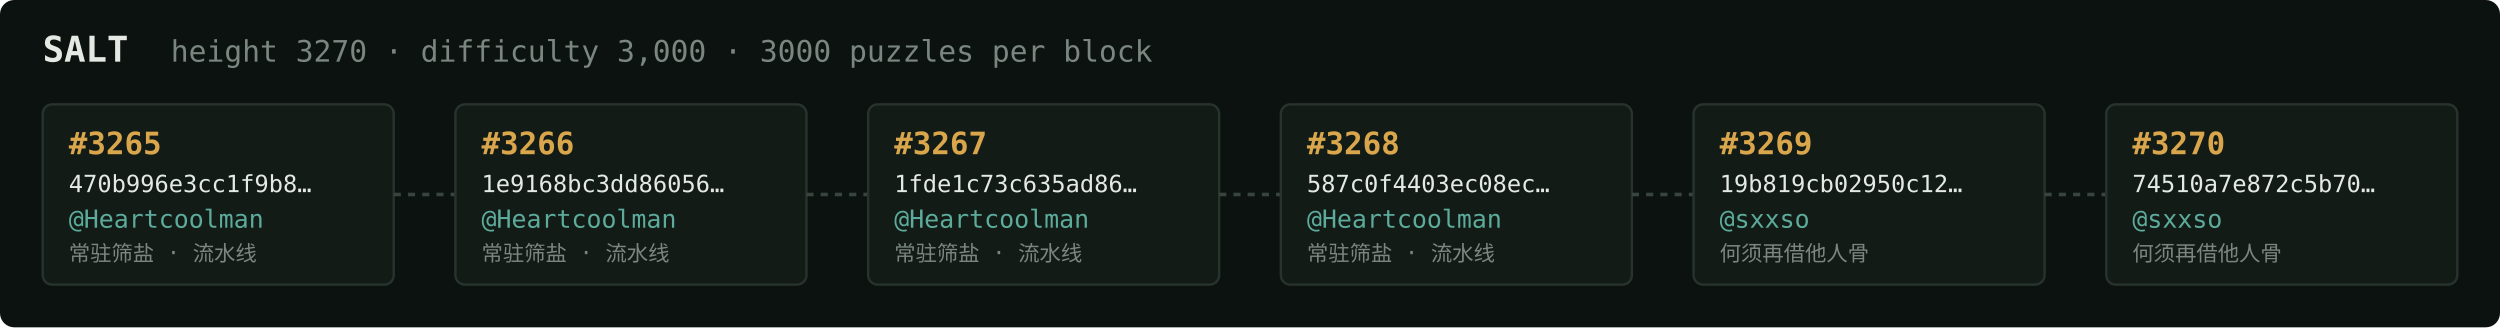
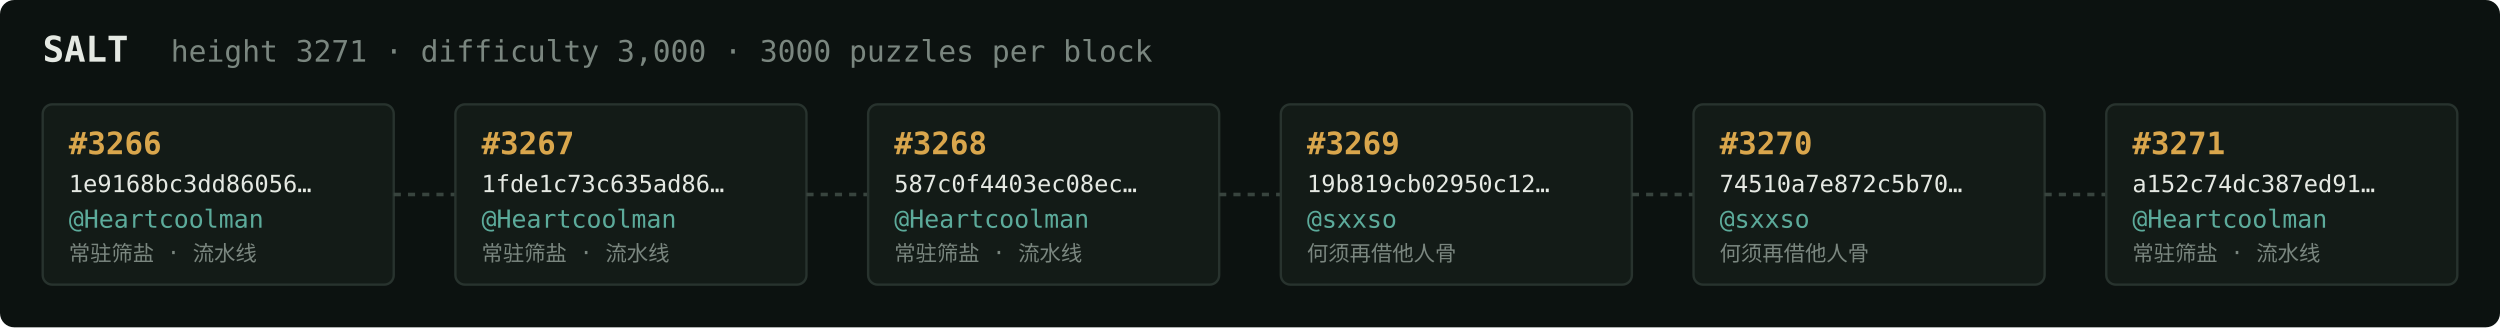
<svg xmlns="http://www.w3.org/2000/svg" width="1054" height="138" viewBox="0 0 1054 138" font-family="ui-monospace,SFMono-Regular,Menlo,monospace">
  <rect fill="#0c1210" width="1054" height="138" rx="6" />
  <text x="18" y="26" fill="#e5e9e3" font-size="15" font-weight="700">SALT</text>
-   <text x="72" y="26" fill="#7a867f" font-size="12.5">height 3270 · difficulty 3,000 · 3000 puzzles per block</text>
+   <text x="72" y="26" fill="#7a867f" font-size="12.5">height 3271 · difficulty 3,000 · 3000 puzzles per block</text>
  <rect x="18" y="44" width="148" height="76" rx="4" fill="#131b17" stroke="#28332e" stroke-width="1" />
-   <text x="29" y="65" fill="#d9a64c" font-size="13" font-weight="700">#3265</text>
-   <text x="29" y="81" fill="#e5e9e3" font-size="10">470b996e3cc1f9b8…</text>
+   <text x="29" y="65" fill="#d9a64c" font-size="13" font-weight="700">#3266</text>
+   <text x="29" y="81" fill="#e5e9e3" font-size="10">1e9168bc3dd86056…</text>
  <text x="29" y="96" fill="#5cab9b" font-size="10.5">@Heartcoolman</text>
  <text x="29" y="110" fill="#7a867f" font-size="9">常驻筛盐 · 流水线</text>
  <line x1="166" y1="82.0" x2="192" y2="82.0" stroke="#38443e" stroke-width="1.5" stroke-dasharray="3 3" />
  <rect x="192" y="44" width="148" height="76" rx="4" fill="#131b17" stroke="#28332e" stroke-width="1" />
-   <text x="203" y="65" fill="#d9a64c" font-size="13" font-weight="700">#3266</text>
-   <text x="203" y="81" fill="#e5e9e3" font-size="10">1e9168bc3dd86056…</text>
+   <text x="203" y="65" fill="#d9a64c" font-size="13" font-weight="700">#3267</text>
+   <text x="203" y="81" fill="#e5e9e3" font-size="10">1fde1c73c635ad86…</text>
  <text x="203" y="96" fill="#5cab9b" font-size="10.5">@Heartcoolman</text>
  <text x="203" y="110" fill="#7a867f" font-size="9">常驻筛盐 · 流水线</text>
  <line x1="340" y1="82.0" x2="366" y2="82.0" stroke="#38443e" stroke-width="1.5" stroke-dasharray="3 3" />
  <rect x="366" y="44" width="148" height="76" rx="4" fill="#131b17" stroke="#28332e" stroke-width="1" />
-   <text x="377" y="65" fill="#d9a64c" font-size="13" font-weight="700">#3267</text>
-   <text x="377" y="81" fill="#e5e9e3" font-size="10">1fde1c73c635ad86…</text>
+   <text x="377" y="65" fill="#d9a64c" font-size="13" font-weight="700">#3268</text>
+   <text x="377" y="81" fill="#e5e9e3" font-size="10">587c0f4403ec08ec…</text>
  <text x="377" y="96" fill="#5cab9b" font-size="10.5">@Heartcoolman</text>
  <text x="377" y="110" fill="#7a867f" font-size="9">常驻筛盐 · 流水线</text>
  <line x1="514" y1="82.0" x2="540" y2="82.0" stroke="#38443e" stroke-width="1.5" stroke-dasharray="3 3" />
  <rect x="540" y="44" width="148" height="76" rx="4" fill="#131b17" stroke="#28332e" stroke-width="1" />
-   <text x="551" y="65" fill="#d9a64c" font-size="13" font-weight="700">#3268</text>
-   <text x="551" y="81" fill="#e5e9e3" font-size="10">587c0f4403ec08ec…</text>
-   <text x="551" y="96" fill="#5cab9b" font-size="10.5">@Heartcoolman</text>
-   <text x="551" y="110" fill="#7a867f" font-size="9">常驻筛盐 · 流水线</text>
+   <text x="551" y="65" fill="#d9a64c" font-size="13" font-weight="700">#3269</text>
+   <text x="551" y="81" fill="#e5e9e3" font-size="10">19b819cb02950c12…</text>
+   <text x="551" y="96" fill="#5cab9b" font-size="10.5">@sxxso</text>
+   <text x="551" y="110" fill="#7a867f" font-size="9">何须再借他人骨</text>
  <line x1="688" y1="82.0" x2="714" y2="82.0" stroke="#38443e" stroke-width="1.5" stroke-dasharray="3 3" />
  <rect x="714" y="44" width="148" height="76" rx="4" fill="#131b17" stroke="#28332e" stroke-width="1" />
-   <text x="725" y="65" fill="#d9a64c" font-size="13" font-weight="700">#3269</text>
-   <text x="725" y="81" fill="#e5e9e3" font-size="10">19b819cb02950c12…</text>
+   <text x="725" y="65" fill="#d9a64c" font-size="13" font-weight="700">#3270</text>
+   <text x="725" y="81" fill="#e5e9e3" font-size="10">74510a7e872c5b70…</text>
  <text x="725" y="96" fill="#5cab9b" font-size="10.5">@sxxso</text>
  <text x="725" y="110" fill="#7a867f" font-size="9">何须再借他人骨</text>
  <line x1="862" y1="82.0" x2="888" y2="82.0" stroke="#38443e" stroke-width="1.5" stroke-dasharray="3 3" />
  <rect x="888" y="44" width="148" height="76" rx="4" fill="#131b17" stroke="#28332e" stroke-width="1" />
-   <text x="899" y="65" fill="#d9a64c" font-size="13" font-weight="700">#3270</text>
-   <text x="899" y="81" fill="#e5e9e3" font-size="10">74510a7e872c5b70…</text>
-   <text x="899" y="96" fill="#5cab9b" font-size="10.5">@sxxso</text>
-   <text x="899" y="110" fill="#7a867f" font-size="9">何须再借他人骨</text>
+   <text x="899" y="65" fill="#d9a64c" font-size="13" font-weight="700">#3271</text>
+   <text x="899" y="81" fill="#e5e9e3" font-size="10">a152c74dc387ed91…</text>
+   <text x="899" y="96" fill="#5cab9b" font-size="10.5">@Heartcoolman</text>
+   <text x="899" y="110" fill="#7a867f" font-size="9">常驻筛盐 · 流水线</text>
</svg>
